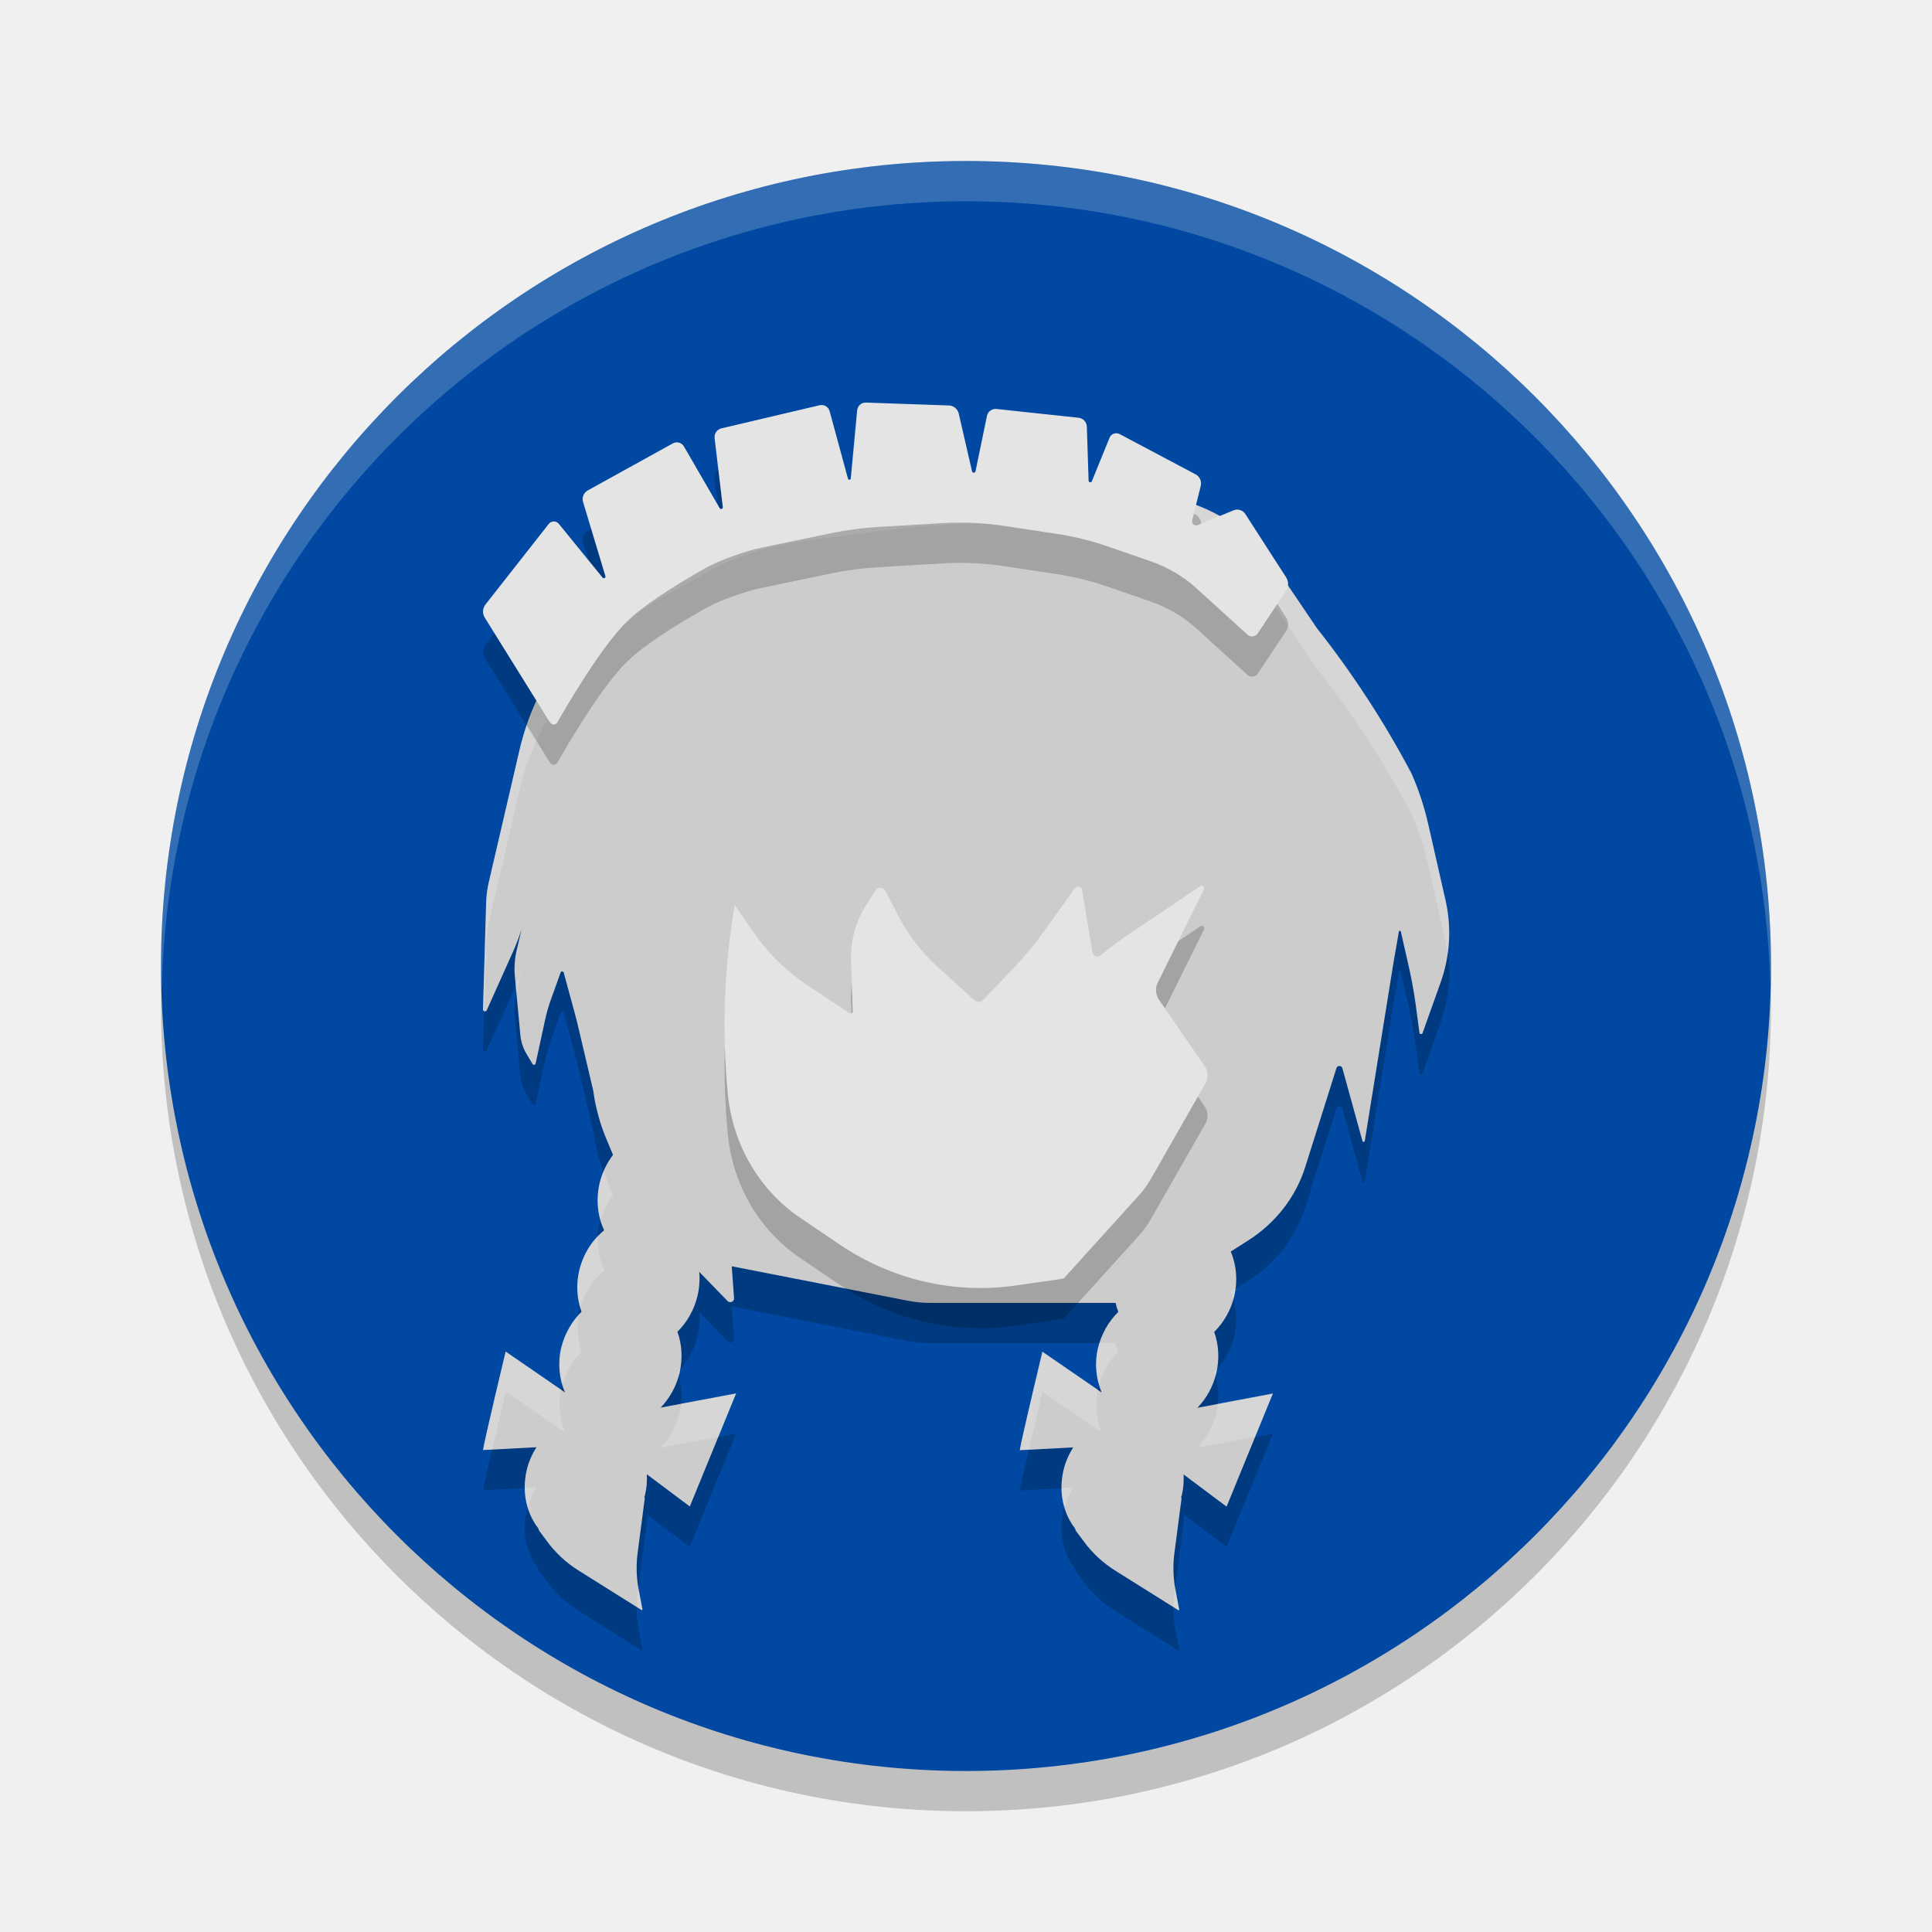
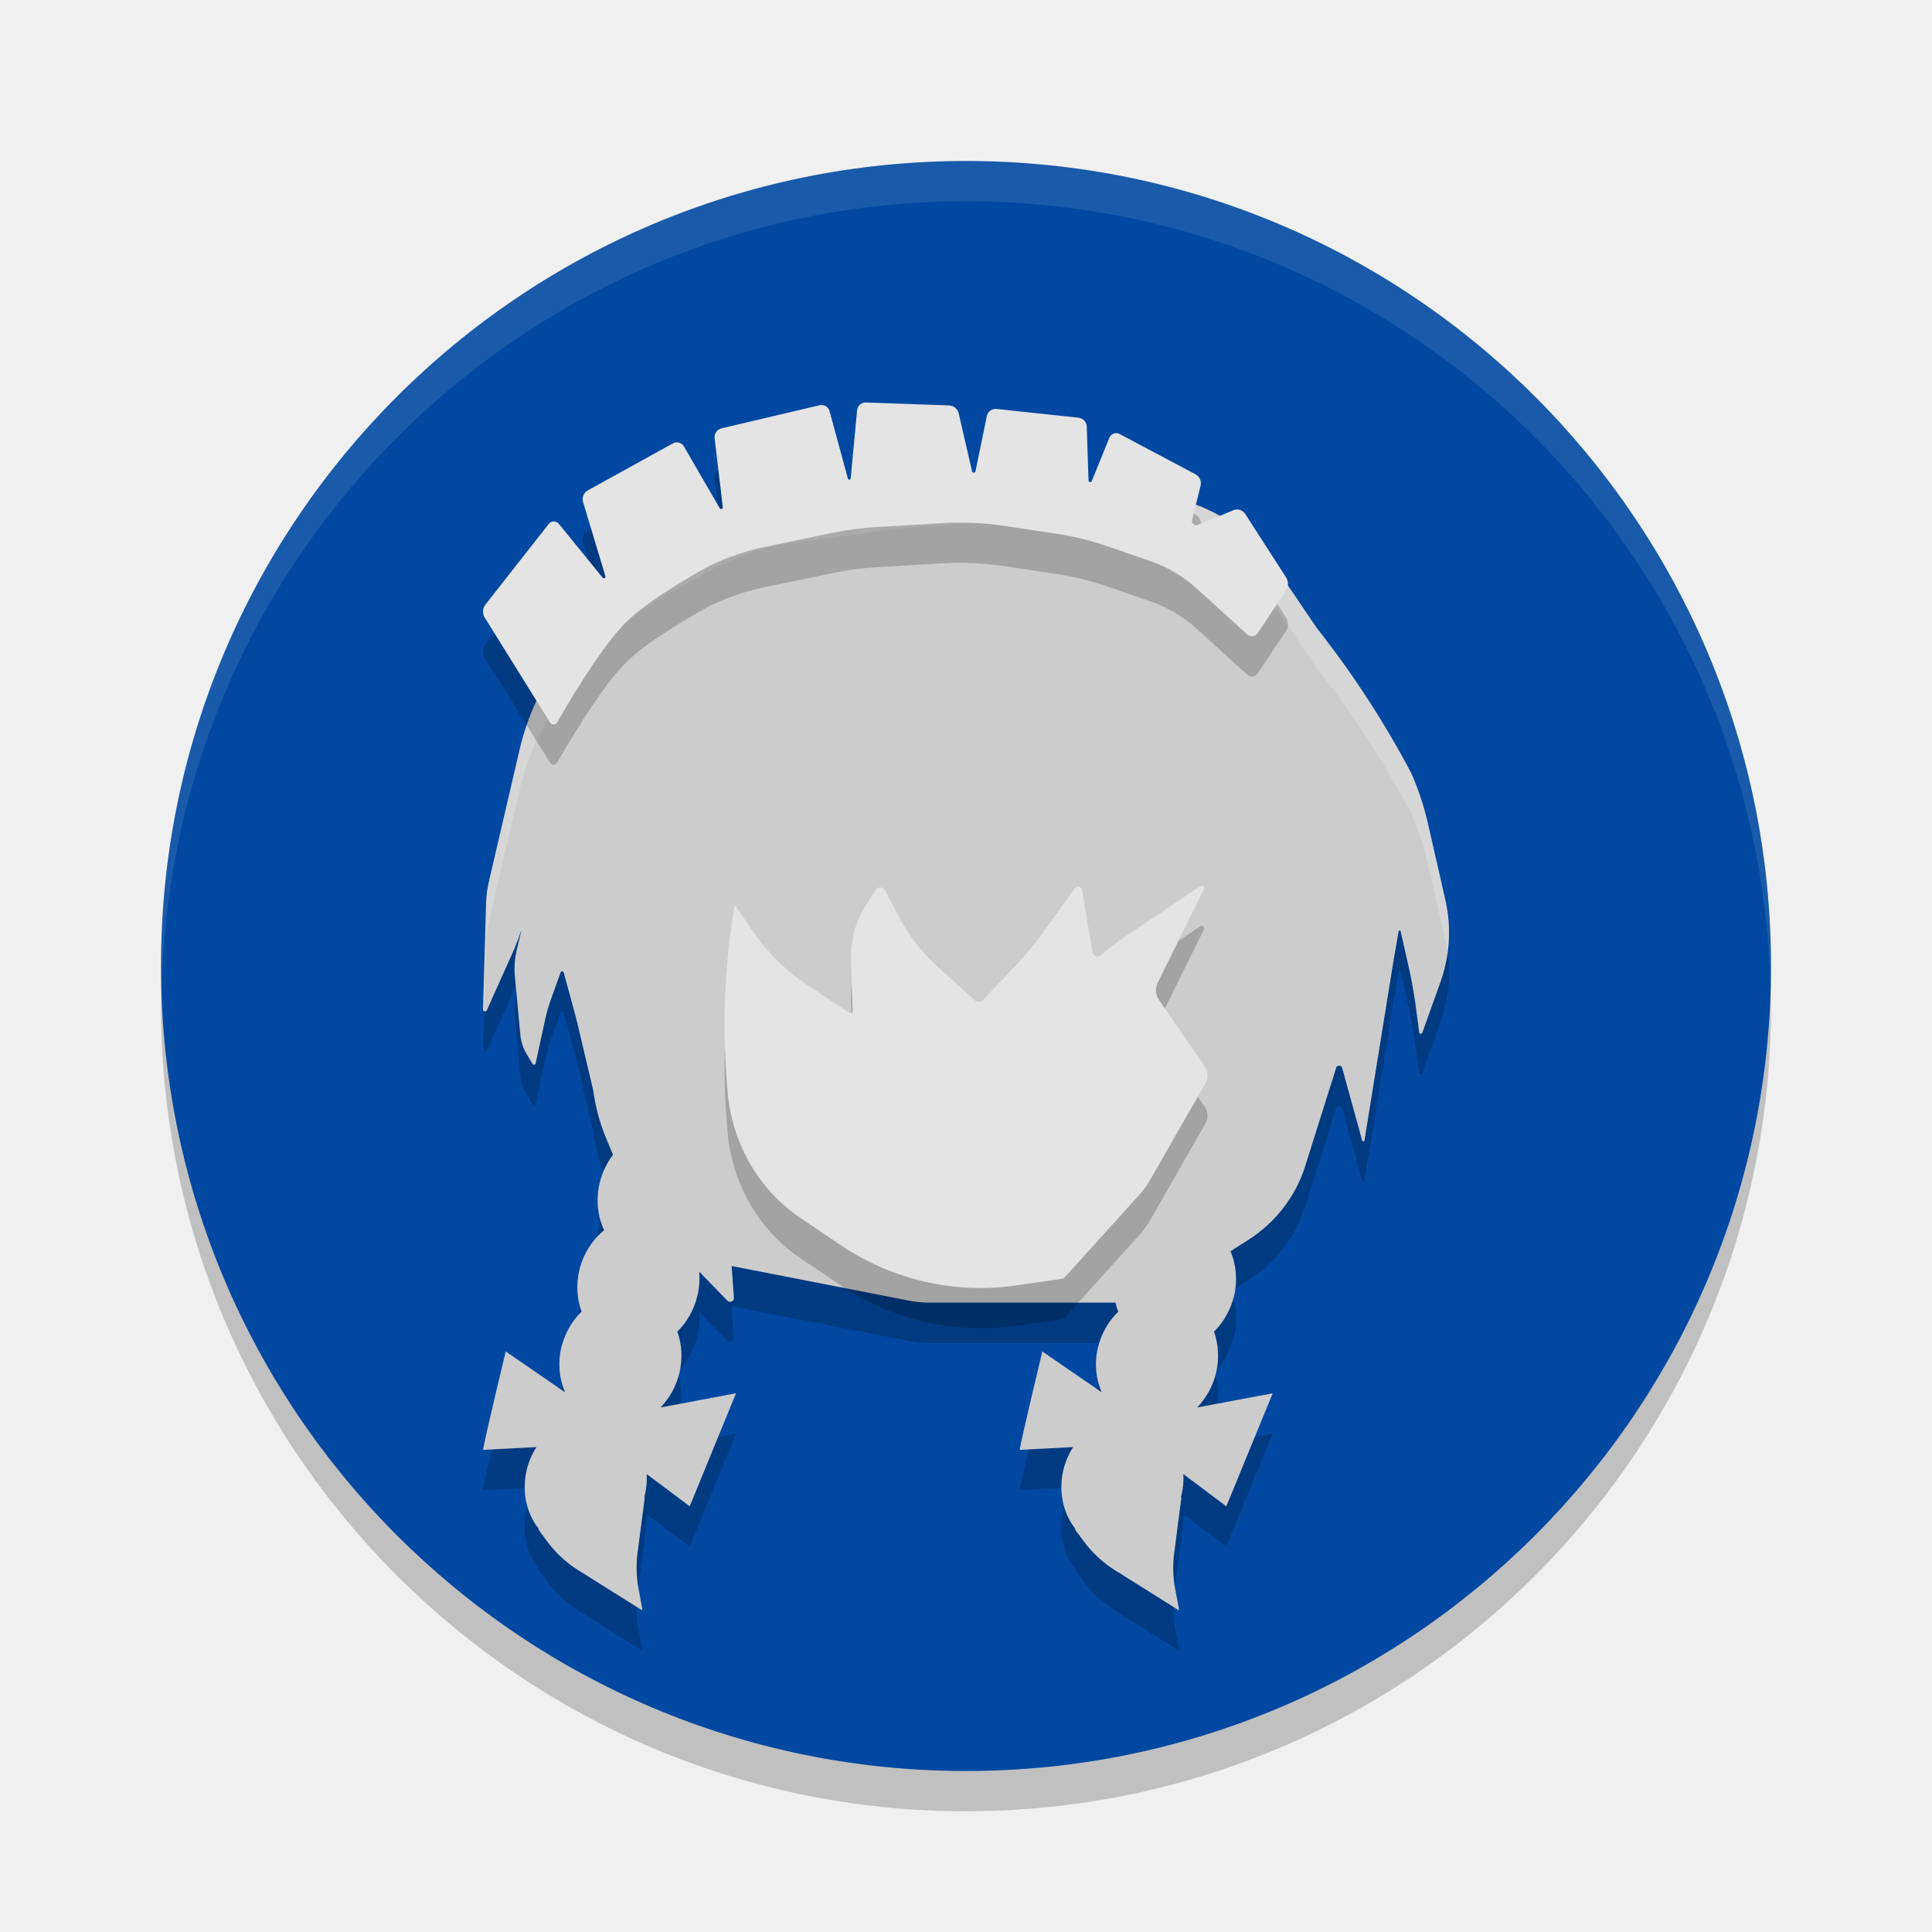
<svg xmlns="http://www.w3.org/2000/svg" width="24" height="24" version="1.1">
  <g>
-     <circle cx="12" cy="12.5" r="10" style="opacity:.2" />
-     <circle cx="12" cy="12" r="10" style="fill:#0048a1" />
-     <path d="m12 2a10 10 0 0 0-10 10 10 10 0 0 0 0.01 0.293 10 10 0 0 1 9.99-9.793 10 10 0 0 1 9.99 9.707 10 10 0 0 0 0.01-0.207 10 10 0 0 0-10-10z" style="fill:#ffffff;opacity:.2" />
+     <circle style="opacity:0.2" cx="12" cy="12.5" r="10" />
+     <circle style="fill:#0048a1" cx="12" cy="12" r="10" />
+     <path style="opacity:0.1;fill:#ffffff" d="M 12,2 A 10,10 0 0 0 2,12 10,10 0 0 0 2.01,12.293 10,10 0 0 1 12,2.5 10,10 0 0 1 21.99,12.207 10,10 0 0 0 22,12 10,10 0 0 0 12,2 Z" />
  </g>
-   <path d="m12.625 6.503a10.376 9.905 0 0 0-1.706 0.094l-0.971 0.129a3.214 3.068 0 0 0-1.167 0.385l-0.482 0.266a3.405 3.25 0 0 0-1.107 0.987l-0.229 0.323a3.426 3.27 0 0 0-0.51 1.131l-0.38 1.636a1.408 1.344 0 0 0-0.034 0.254l-0.039 1.327a0.025 0.024 0 0 0 0.049 0.01l0.341-0.761a3.56 3.398 0 0 0 0.089-0.236l-0.057 0.239a1.14 1.088 0 0 0-0.026 0.346l0.068 0.723a0.606 0.579 0 0 0 0.078 0.239l0.073 0.122a0.021 0.02 0 0 0 0.039-0.007l0.122-0.562a2.087 1.993 0 0 1 0.073-0.246l0.115-0.321a0.02 0.019 0 0 1 0.039 0.003l0.107 0.393a8.747 8.349 0 0 1 0.065 0.246l0.195 0.828a2.578 2.461 0 0 0 0.167 0.609l0.078 0.186c-0.079 0.104-0.136 0.225-0.167 0.355-0.046 0.2-0.026 0.407 0.057 0.582-0.153 0.124-0.262 0.301-0.31 0.5-0.04 0.173-0.03 0.353 0.029 0.512-0.123 0.12-0.211 0.278-0.253 0.45-0.045 0.192-0.024 0.386 0.047 0.552l-0.737-0.507s-0.266 1.111-0.281 1.223l0.664-0.035c-0.055 0.087-0.098 0.183-0.122 0.288-0.06 0.261-0.006 0.527 0.146 0.721v0.003c0.002 0.011 0.007 0.021 0.013 0.03l0.089 0.119c0.107 0.148 0.243 0.275 0.401 0.373l0.776 0.487c0.006 0.006 0.016 2.72e-4 0.013-0.007l-0.047-0.249c-0.027-0.147-0.032-0.297-0.013-0.445l0.089-0.681c0.001-0.007-8.094e-4 -0.014-0.005-0.02 0.003-0.007 0.005-0.015 0.008-0.022 0.021-0.088 0.028-0.175 0.023-0.261l0.534 0.4 0.575-1.404-0.937 0.176c0.11-0.115 0.195-0.263 0.234-0.43 0.041-0.173 0.032-0.353-0.026-0.512 0.122-0.12 0.209-0.276 0.25-0.447 0.023-0.1 0.03-0.2 0.021-0.298l0.352 0.363a0.047 0.045 0 0 0 0.081-0.032l-0.029-0.4 2.187 0.428a1.308 1.249 0 0 0 0.263 0.027h2.318c0.008 0.038 0.02 0.075 0.034 0.112-0.123 0.12-0.211 0.278-0.253 0.45-0.045 0.192-0.024 0.386 0.047 0.552l-0.737-0.507s-0.266 1.111-0.281 1.223l0.664-0.035c-0.055 0.087-0.098 0.183-0.122 0.288-0.06 0.261-0.006 0.527 0.146 0.721v0.003c0.002 0.011 0.007 0.021 0.013 0.03l0.089 0.119c0.107 0.148 0.243 0.275 0.401 0.373l0.776 0.487c0.006 0.006 0.016 2.72e-4 0.013-0.007l-0.047-0.249c-0.027-0.147-0.032-0.297-0.013-0.445l0.089-0.681c0.001-0.007-8.09e-4 -0.014-0.005-0.02 0.003-0.007 0.005-0.015 0.008-0.022 0.021-0.088 0.028-0.175 0.023-0.261l0.534 0.4 0.575-1.404-0.937 0.176c0.11-0.115 0.195-0.263 0.234-0.43 0.041-0.173 0.032-0.353-0.026-0.512 0.122-0.12 0.209-0.276 0.25-0.447 0.044-0.189 0.027-0.383-0.044-0.552l0.211-0.134a1.761 1.681 0 0 0 0.714-0.915l0.388-1.23a0.038 0.036 0 0 1 0.073 0l0.25 0.907a0.015 0.015 0 0 0 0.029-0.002l0.359-2.23a21.319 20.35 0 0 1 0.044-0.251l0.021-0.122a0.012 0.011 0 0 1 0.023 0l0.086 0.378a6.329 6.042 0 0 1 0.099 0.529l0.047 0.353a0.02 0.019 0 0 0 0.039 0.002l0.221-0.619a2 1.909 0 0 0 0.065-1.024l-0.216-0.952a3.785 3.613 0 0 0-0.208-0.629 12.54 11.971 0 0 0-1.177-1.807l-0.513-0.758a2.074 1.98 0 0 0-1.521-0.895l-0.841-0.087a10.376 9.905 0 0 0-0.854-0.055z" style="opacity:.2" />
-   <path d="m12.625 6.003a10.376 9.905 0 0 0-1.706 0.094l-0.971 0.129a3.214 3.068 0 0 0-1.167 0.385l-0.482 0.266a3.405 3.25 0 0 0-1.107 0.987l-0.229 0.323a3.426 3.27 0 0 0-0.51 1.131l-0.38 1.636a1.408 1.344 0 0 0-0.034 0.254l-0.039 1.327a0.025 0.024 0 0 0 0.049 0.01l0.341-0.761a3.56 3.398 0 0 0 0.089-0.236l-0.057 0.239a1.14 1.088 0 0 0-0.026 0.346l0.068 0.723a0.606 0.579 0 0 0 0.078 0.239l0.073 0.122a0.021 0.02 0 0 0 0.039-0.007l0.122-0.562a2.087 1.993 0 0 1 0.073-0.246l0.115-0.321a0.02 0.019 0 0 1 0.039 0.003l0.107 0.393a8.747 8.349 0 0 1 0.065 0.246l0.195 0.828a2.578 2.461 0 0 0 0.167 0.609l0.078 0.186c-0.079 0.104-0.136 0.225-0.167 0.355-0.046 0.2-0.026 0.407 0.057 0.582-0.153 0.124-0.262 0.301-0.31 0.5-0.04 0.173-0.03 0.353 0.029 0.512-0.123 0.12-0.211 0.278-0.253 0.45-0.045 0.192-0.024 0.386 0.047 0.552l-0.737-0.507s-0.266 1.111-0.281 1.223l0.664-0.035c-0.055 0.087-0.098 0.183-0.122 0.288-0.06 0.261-0.006 0.527 0.146 0.721v0.003c0.002 0.011 0.007 0.021 0.013 0.03l0.089 0.119c0.107 0.148 0.243 0.275 0.401 0.373l0.776 0.487c0.006 0.006 0.016 2.72e-4 0.013-0.007l-0.047-0.249c-0.027-0.147-0.032-0.297-0.013-0.445l0.089-0.681c0.001-0.007-8.094e-4 -0.014-0.005-0.02 0.003-0.007 0.005-0.015 0.008-0.022 0.021-0.088 0.028-0.175 0.023-0.261l0.534 0.4 0.575-1.404-0.937 0.176c0.11-0.115 0.195-0.263 0.234-0.43 0.041-0.173 0.032-0.353-0.026-0.512 0.122-0.12 0.209-0.276 0.25-0.447 0.023-0.1 0.03-0.2 0.021-0.298l0.352 0.363a0.047 0.045 0 0 0 0.081-0.032l-0.029-0.4 2.187 0.428a1.308 1.249 0 0 0 0.263 0.027h2.318c0.008 0.038 0.02 0.075 0.034 0.112-0.123 0.12-0.211 0.278-0.253 0.45-0.045 0.192-0.024 0.386 0.047 0.552l-0.737-0.507s-0.266 1.111-0.281 1.223l0.664-0.035c-0.055 0.087-0.098 0.183-0.122 0.288-0.06 0.261-0.006 0.527 0.146 0.721v0.003c0.002 0.011 0.007 0.021 0.013 0.03l0.089 0.119c0.107 0.148 0.243 0.275 0.401 0.373l0.776 0.487c0.006 0.006 0.016 2.72e-4 0.013-0.007l-0.047-0.249c-0.027-0.147-0.032-0.297-0.013-0.445l0.089-0.681c0.001-0.007-8.09e-4 -0.014-0.005-0.02 0.003-0.007 0.005-0.015 0.008-0.022 0.021-0.088 0.028-0.175 0.023-0.261l0.534 0.4 0.575-1.404-0.937 0.176c0.11-0.115 0.195-0.263 0.234-0.43 0.041-0.173 0.032-0.353-0.026-0.512 0.122-0.12 0.209-0.276 0.25-0.447 0.044-0.189 0.027-0.383-0.044-0.552l0.211-0.134a1.761 1.681 0 0 0 0.714-0.915l0.388-1.23a0.038 0.036 0 0 1 0.073 0l0.25 0.907a0.015 0.015 0 0 0 0.029-0.002l0.359-2.23a21.319 20.35 0 0 1 0.044-0.251l0.021-0.122a0.012 0.011 0 0 1 0.023 0l0.086 0.378a6.329 6.042 0 0 1 0.099 0.529l0.047 0.353a0.02 0.019 0 0 0 0.039 0.002l0.221-0.619a2 1.909 0 0 0 0.065-1.024l-0.216-0.952a3.785 3.613 0 0 0-0.208-0.629 12.54 11.971 0 0 0-1.177-1.807l-0.513-0.758a2.074 1.98 0 0 0-1.521-0.895l-0.841-0.087a10.376 9.905 0 0 0-0.854-0.055z" style="fill:#cccccc" />
-   <path d="m12.625 6.003a10.376 9.905 0 0 0-1.705 0.094l-0.973 0.129a3.214 3.068 0 0 0-1.166 0.385l-0.482 0.266a3.405 3.25 0 0 0-1.105 0.988l-0.23 0.322a3.426 3.27 0 0 0-0.51 1.131l-0.381 1.637a1.408 1.344 0 0 0-0.033 0.252l-0.039 1.328a0.025 0.024 0 0 0 0.014 0.02l0.025-0.848a1.408 1.344 0 0 1 0.033-0.252l0.381-1.637a3.426 3.27 0 0 1 0.51-1.131l0.23-0.322a3.405 3.25 0 0 1 1.105-0.988l0.482-0.266a3.214 3.068 0 0 1 1.166-0.385l0.973-0.129a10.376 9.905 0 0 1 1.705-0.094 10.376 9.905 0 0 1 0.854 0.055l0.842 0.086a2.074 1.98 0 0 1 1.521 0.895l0.512 0.758a12.54 11.971 0 0 1 1.178 1.809 3.785 3.613 0 0 1 0.207 0.629l0.217 0.951a2 1.909 0 0 1 0.027 0.154 2 1.909 0 0 0-0.027-0.654l-0.217-0.951a3.785 3.613 0 0 0-0.207-0.629 12.54 11.971 0 0 0-1.178-1.809l-0.512-0.758a2.074 1.98 0 0 0-1.521-0.895l-0.842-0.086a10.376 9.905 0 0 0-0.854-0.055zm-6.146 6.045a3.56 3.398 0 0 1-0.072 0.193l0.01 0.113a1.14 1.088 0 0 1 0.006-0.068zm1.02 2.5c-0.02 0.049-0.039 0.1-0.051 0.152-0.036 0.155-0.029 0.312 0.014 0.457 0.032-0.114 0.084-0.22 0.154-0.312l-0.078-0.188a2.578 2.461 0 0 1-0.039-0.109zm-0.072 0.809c-0.111 0.116-0.192 0.262-0.23 0.424-0.035 0.154-0.029 0.312 0.014 0.457 0.052-0.181 0.156-0.342 0.297-0.457-0.061-0.129-0.089-0.275-0.08-0.424zm7.918 0.65-0.057 0.035c0.013 0.03 0.022 0.061 0.031 0.092 0.004-0.013 0.009-0.026 0.012-0.039 0.007-0.029 0.01-0.059 0.014-0.088zm-8.156 0.328c-0.103 0.114-0.18 0.255-0.217 0.408-0.036 0.157-0.026 0.313 0.016 0.455 0.045-0.154 0.126-0.297 0.238-0.406-0.052-0.143-0.063-0.301-0.037-0.457zm6.471 0.346c-0.006 0.021-0.014 0.041-0.02 0.062-0.036 0.157-0.028 0.313 0.014 0.455 0.045-0.154 0.126-0.297 0.238-0.406-0.013-0.037-0.025-0.073-0.033-0.111zm-7.377 0.107s-0.266 1.11-0.281 1.223l0.113-0.006c0.081-0.349 0.168-0.717 0.168-0.717l0.736 0.506c-0.068-0.16-0.088-0.347-0.049-0.533zm6.666 0s-0.266 1.11-0.281 1.223l0.113-0.006c0.081-0.349 0.168-0.717 0.168-0.717l0.738 0.506c-0.068-0.16-0.088-0.347-0.049-0.533zm-4.5 0.215c-0.011 0.013-0.021 0.027-0.033 0.039 0.006 0.016 0.009 0.033 0.014 0.049 0.004-0.013 0.009-0.024 0.012-0.037 0.004-0.017 0.005-0.034 0.008-0.051zm6.668 0c-0.012 0.013-0.023 0.027-0.035 0.039 0.006 0.016 0.009 0.034 0.014 0.051 0.004-0.013 0.01-0.025 0.014-0.039 0.004-0.017 0.005-0.034 0.008-0.051zm-5.973 0.305-0.684 0.129c-0.004 0.039-0.01 0.078-0.02 0.117-0.039 0.167-0.124 0.314-0.234 0.43l0.717-0.135zm6.668 0-0.686 0.129c-0.004 0.039-0.009 0.078-0.018 0.117-0.039 0.167-0.124 0.314-0.234 0.43l0.715-0.135zm-9.146 1.168-0.146 0.008c9.121e-4 0.083 0.014 0.165 0.037 0.242 0.025-0.09 0.061-0.174 0.109-0.25zm6.666 0-0.146 0.008c9.08e-4 0.083 0.016 0.163 0.039 0.24 0.025-0.089 0.06-0.173 0.107-0.248zm1.266 1.238-0.01 0.082c-7e-3 0.055-0.007 0.111-0.008 0.166l0.055 0.035c0.006 0.006 0.017-4.1e-5 0.014-0.008l-0.047-0.248c-0.002-9e-3 -0.002-0.018-0.004-0.027zm-6.666 0.008-0.01 0.074c-0.007 0.055-0.007 0.111-0.008 0.166l0.055 0.035c0.006 0.006 0.015-4.1e-5 0.012-0.008l-0.047-0.248c-0.001-0.006-8.406e-4 -0.013-0.002-0.02z" style="fill:#ffffff;opacity:.2" />
-   <path d="m14.937 11.501a0.031 0.033 0 0 0-0.026 0.005l-0.184 0.125a42.78 44.854 0 0 1-0.545 0.367l-0.17 0.115a2.453 2.571 0 0 0-0.168 0.12l-0.175 0.137a0.062 0.065 0 0 1-0.098-0.039l-0.128-0.772a0.052 0.054 0 0 0-0.093-0.022l-0.347 0.486a4.388 4.601 0 0 1-0.41 0.501l-0.378 0.396a0.079 0.083 0 0 1-0.11 0.005l-0.459-0.415a2.216 2.324 0 0 1-0.496-0.65l-0.151-0.293a0.072 0.076 0 0 0-0.124-0.005l-0.114 0.178a1.117 1.171 0 0 0-0.189 0.696l0.021 0.626a0.026 0.027 0 0 1-0.04 0.024l-0.529-0.352a2.443 2.561 0 0 1-0.676-0.67l-0.221-0.323a8.117 8.511 0 0 0-0.084 2.368 1.982 2.078 0 0 0 0.895 1.517l0.494 0.335a3.223 3.38 0 0 0 2.184 0.508l0.496-0.071c0.033-0.005 0.068-0.01 0.103-0.017l0.935-1.034a1.08 1.133 0 0 0 0.144-0.198l0.681-1.192a0.181 0.19 0 0 0-7e-3 -0.208l-0.571-0.831a0.194 0.203 0 0 1-0.014-0.213l0.573-1.158a0.031 0.033 0 0 0-0.019-0.046z" style="opacity:.2" />
-   <path d="m14.937 11.001a0.031 0.033 0 0 0-0.026 0.005l-0.184 0.125a42.78 44.854 0 0 1-0.545 0.367l-0.17 0.115a2.453 2.571 0 0 0-0.168 0.12l-0.175 0.137a0.062 0.065 0 0 1-0.098-0.039l-0.128-0.772a0.052 0.054 0 0 0-0.093-0.022l-0.347 0.486a4.388 4.601 0 0 1-0.41 0.501l-0.378 0.396a0.079 0.083 0 0 1-0.11 0.005l-0.459-0.415a2.216 2.324 0 0 1-0.496-0.65l-0.151-0.293a0.072 0.076 0 0 0-0.124-0.005l-0.114 0.178a1.117 1.171 0 0 0-0.189 0.696l0.021 0.626a0.026 0.027 0 0 1-0.04 0.024l-0.529-0.352a2.443 2.561 0 0 1-0.676-0.67l-0.221-0.323a8.117 8.511 0 0 0-0.084 2.368 1.982 2.078 0 0 0 0.895 1.517l0.494 0.335a3.223 3.38 0 0 0 2.184 0.508l0.496-0.071c0.033-0.005 0.068-0.01 0.103-0.017l0.935-1.034a1.08 1.133 0 0 0 0.144-0.198l0.681-1.192a0.181 0.19 0 0 0-7e-3 -0.208l-0.571-0.831a0.194 0.203 0 0 1-0.014-0.213l0.573-1.158a0.031 0.033 0 0 0-0.019-0.046z" style="fill:#e4e4e4" />
-   <path d="m6.826 9.465-0.804-1.292a0.143 0.143 93.13 0 1 0.009-0.164l0.786-1.001a0.08 0.08 179.5 0 1 0.125-0.001l0.545 0.67a0.02 0.02 152.043 0 0 0.034-0.018l-0.278-0.923a0.124 0.124 112.156 0 1 0.059-0.144l1.056-0.584a0.102 0.102 15.483 0 1 0.138 0.038l0.445 0.768a0.021 0.021 161.545 0 0 0.038-0.013l-0.102-0.858a0.112 0.112 124.974 0 1 0.086-0.122l1.219-0.287a0.104 0.104 30.756 0 1 0.124 0.074l0.227 0.835a0.018 0.018 175.068 0 0 0.036-0.003l0.079-0.843a0.106 0.106 138.694 0 1 0.109-0.096l1.031 0.036a0.13 0.13 39.529 0 1 0.122 0.101l0.165 0.717a0.022 0.022 179.34 0 0 0.043-4.91e-4l0.142-0.687a0.11 0.11 143.874 0 1 0.12-0.087l1.018 0.109a0.115 0.115 47.132 0 1 0.103 0.111l0.022 0.669a0.021 0.021 10.126 0 0 0.041 0.007l0.219-0.538a0.09 0.09 160.014 0 1 0.126-0.046l0.943 0.5a0.128 0.128 65.91 0 1 0.064 0.144l-0.106 0.428a0.051 0.051 40.704 0 0 0.068 0.059l0.445-0.184a0.12 0.12 17.361 0 1 0.147 0.046l0.507 0.787a0.153 0.153 90.404 0 1-0.001 0.167l-0.351 0.528a0.086 0.086 172.953 0 1-0.129 0.016l-0.628-0.571a1.648 1.648 30.714 0 0-0.569-0.338l-0.53-0.184a3.591 3.591 13.873 0 0-0.639-0.158l-0.644-0.098a3.72 3.72 2.623 0 0-0.776-0.036l-0.806 0.048a3.924 3.924 172.437 0 0-0.569 0.075l-0.88 0.183c-0.201 0.042-0.511 0.152-0.69 0.252-0.275 0.155-0.662 0.387-0.904 0.597-0.04 0.035-0.103 0.096-0.14 0.137-0.301 0.332-0.665 0.951-0.793 1.176-0.026 0.046-0.071 0.046-0.1-1e-3z" style="opacity:.2" />
-   <path d="m6.826 8.965-0.804-1.292a0.143 0.143 93.13 0 1 0.009-0.164l0.786-1.001a0.08 0.08 179.5 0 1 0.125-0.001l0.545 0.67a0.02 0.02 152.043 0 0 0.034-0.018l-0.278-0.923a0.124 0.124 112.156 0 1 0.059-0.144l1.056-0.584a0.102 0.102 15.483 0 1 0.138 0.038l0.445 0.768a0.021 0.021 161.545 0 0 0.038-0.013l-0.102-0.858a0.112 0.112 124.974 0 1 0.086-0.122l1.219-0.287a0.104 0.104 30.756 0 1 0.124 0.074l0.227 0.835a0.018 0.018 175.068 0 0 0.036-0.003l0.079-0.843a0.106 0.106 138.694 0 1 0.109-0.096l1.031 0.036a0.13 0.13 39.529 0 1 0.122 0.101l0.165 0.717a0.022 0.022 179.34 0 0 0.043-4.91e-4l0.142-0.687a0.11 0.11 143.874 0 1 0.12-0.087l1.018 0.109a0.115 0.115 47.132 0 1 0.103 0.111l0.022 0.669a0.021 0.021 10.126 0 0 0.041 0.007l0.219-0.538a0.09 0.09 160.014 0 1 0.126-0.046l0.943 0.5a0.128 0.128 65.91 0 1 0.064 0.144l-0.106 0.428a0.051 0.051 40.705 0 0 0.068 0.059l0.445-0.184a0.12 0.12 17.361 0 1 0.147 0.046l0.507 0.787a0.153 0.153 90.404 0 1-0.001 0.167l-0.351 0.528a0.086 0.086 172.953 0 1-0.129 0.016l-0.628-0.571a1.648 1.648 30.714 0 0-0.569-0.338l-0.53-0.184a3.591 3.591 13.873 0 0-0.639-0.158l-0.644-0.098a3.72 3.72 2.623 0 0-0.776-0.036l-0.806 0.048a3.924 3.924 172.437 0 0-0.569 0.075l-0.88 0.183c-0.201 0.042-0.511 0.152-0.69 0.252-0.275 0.155-0.662 0.387-0.904 0.597-0.04 0.035-0.103 0.096-0.14 0.137-0.301 0.332-0.665 0.951-0.793 1.176-0.026 0.046-0.071 0.046-0.1-1e-3z" style="fill:#e4e4e4" />
+   <path style="opacity:0.2" d="M 12.625,6.503 A 10.376,9.905 0 0 0 10.919,6.597 L 9.948,6.726 A 3.214,3.068 0 0 0 8.781,7.112 L 8.3,7.378 A 3.405,3.25 0 0 0 7.193,8.364 L 6.964,8.688 A 3.426,3.27 0 0 0 6.453,9.819 L 6.073,11.454 A 1.408,1.344 0 0 0 6.039,11.708 L 6,13.035 A 0.025,0.024 0 0 0 6.05,13.045 L 6.391,12.284 A 3.56,3.398 0 0 0 6.479,12.048 L 6.422,12.287 A 1.14,1.088 0 0 0 6.396,12.632 L 6.464,13.356 A 0.606,0.579 0 0 0 6.542,13.594 L 6.615,13.716 A 0.021,0.02 0 0 0 6.654,13.709 L 6.776,13.147 A 2.087,1.993 0 0 1 6.849,12.901 L 6.964,12.58 A 0.02,0.019 0 0 1 7.003,12.583 L 7.11,12.975 A 8.746,8.349 0 0 1 7.175,13.222 L 7.37,14.049 A 2.578,2.461 0 0 0 7.537,14.658 L 7.615,14.845 C 7.536,14.948 7.479,15.07 7.448,15.2 7.402,15.4 7.422,15.607 7.505,15.782 7.353,15.906 7.243,16.082 7.196,16.281 7.156,16.455 7.166,16.634 7.224,16.793 7.101,16.914 7.013,17.071 6.972,17.243 6.927,17.436 6.948,17.63 7.019,17.795 L 6.282,17.288 C 6.282,17.288 6.015,18.399 6,18.511 L 6.664,18.476 C 6.609,18.563 6.566,18.659 6.542,18.765 6.482,19.025 6.536,19.292 6.688,19.486 V 19.488 C 6.69,19.499 6.695,19.509 6.701,19.518 L 6.789,19.637 C 6.897,19.785 7.032,19.912 7.19,20.01 L 7.966,20.497 C 7.972,20.503 7.983,20.498 7.979,20.49 L 7.933,20.241 C 7.905,20.094 7.901,19.944 7.919,19.796 L 8.008,19.115 C 8.009,19.108 8.007,19.101 8.003,19.095 8.005,19.088 8.008,19.08 8.011,19.073 8.031,18.985 8.038,18.898 8.034,18.812 L 8.568,19.212 9.143,17.808 8.206,17.984 C 8.316,17.869 8.401,17.721 8.44,17.554 8.481,17.381 8.472,17.202 8.414,17.042 8.536,16.922 8.623,16.766 8.664,16.595 8.688,16.495 8.694,16.395 8.685,16.296 L 9.037,16.659 A 0.047,0.045 0 0 0 9.117,16.627 L 9.089,16.227 11.276,16.654 A 1.308,1.248 0 0 0 11.539,16.682 H 13.857 C 13.865,16.72 13.877,16.757 13.891,16.794 13.767,16.914 13.679,17.071 13.638,17.243 13.593,17.436 13.614,17.63 13.685,17.795 L 12.948,17.288 C 12.948,17.288 12.681,18.399 12.667,18.511 L 13.331,18.476 C 13.276,18.563 13.233,18.659 13.208,18.765 13.149,19.025 13.203,19.292 13.354,19.486 V 19.488 C 13.356,19.499 13.361,19.509 13.367,19.518 L 13.456,19.637 C 13.563,19.785 13.699,19.912 13.857,20.01 L 14.633,20.497 C 14.638,20.503 14.649,20.498 14.646,20.49 L 14.599,20.241 C 14.571,20.094 14.567,19.944 14.586,19.796 L 14.674,19.115 C 14.675,19.108 14.673,19.101 14.669,19.095 14.672,19.088 14.674,19.08 14.677,19.073 14.698,18.985 14.705,18.897 14.7,18.812 L 15.234,19.212 15.81,17.808 14.872,17.984 C 14.982,17.869 15.067,17.721 15.107,17.554 15.147,17.381 15.138,17.202 15.081,17.042 15.203,16.922 15.29,16.766 15.331,16.595 15.375,16.406 15.357,16.211 15.286,16.043 L 15.497,15.909 A 1.761,1.681 0 0 0 16.211,14.994 L 16.599,13.763 A 0.038,0.036 0 0 1 16.672,13.763 L 16.922,14.671 A 0.015,0.015 0 0 0 16.95,14.668 L 17.31,12.439 A 21.319,20.35 0 0 1 17.354,12.188 L 17.375,12.066 A 0.012,0.011 0 0 1 17.398,12.066 L 17.484,12.444 A 6.329,6.042 0 0 1 17.583,12.973 L 17.63,13.326 A 0.02,0.019 0 0 0 17.669,13.328 L 17.89,12.71 A 2,1.909 0 0 0 17.956,11.685 L 17.739,10.733 A 3.785,3.613 0 0 0 17.531,10.105 12.54,11.971 0 0 0 16.354,8.297 L 15.841,7.539 A 2.074,1.98 0 0 0 14.32,6.644 L 13.479,6.558 A 10.376,9.905 0 0 0 12.625,6.503 Z" />
+   <path style="fill:#cccccc" d="M 12.625,6.003 A 10.376,9.905 0 0 0 10.919,6.097 L 9.948,6.226 A 3.214,3.068 0 0 0 8.781,6.612 L 8.3,6.878 A 3.405,3.25 0 0 0 7.193,7.864 L 6.964,8.188 A 3.426,3.27 0 0 0 6.453,9.319 L 6.073,10.954 A 1.408,1.344 0 0 0 6.039,11.208 L 6,12.535 A 0.025,0.024 0 0 0 6.05,12.545 L 6.391,11.784 A 3.56,3.398 0 0 0 6.479,11.548 L 6.422,11.787 A 1.14,1.088 0 0 0 6.396,12.132 L 6.464,12.856 A 0.606,0.579 0 0 0 6.542,13.094 L 6.615,13.216 A 0.021,0.02 0 0 0 6.654,13.209 L 6.776,12.647 A 2.087,1.993 0 0 1 6.849,12.401 L 6.964,12.08 A 0.02,0.019 0 0 1 7.003,12.083 L 7.11,12.475 A 8.746,8.349 0 0 1 7.175,12.722 L 7.37,13.549 A 2.578,2.461 0 0 0 7.537,14.158 L 7.615,14.345 C 7.536,14.448 7.479,14.57 7.448,14.7 7.402,14.9 7.422,15.107 7.505,15.282 7.353,15.406 7.243,15.582 7.196,15.781 7.156,15.955 7.166,16.134 7.224,16.293 7.101,16.414 7.013,16.571 6.972,16.743 6.927,16.936 6.948,17.13 7.019,17.295 L 6.282,16.788 C 6.282,16.788 6.015,17.899 6,18.011 L 6.664,17.976 C 6.609,18.063 6.566,18.159 6.542,18.265 6.482,18.525 6.536,18.792 6.688,18.986 V 18.988 C 6.69,18.999 6.695,19.009 6.701,19.018 L 6.789,19.137 C 6.897,19.285 7.032,19.412 7.19,19.51 L 7.966,19.997 C 7.972,20.003 7.983,19.998 7.979,19.99 L 7.933,19.741 C 7.905,19.594 7.901,19.444 7.919,19.296 L 8.008,18.615 C 8.009,18.608 8.007,18.601 8.003,18.595 8.005,18.588 8.008,18.58 8.011,18.573 8.031,18.485 8.038,18.398 8.034,18.312 L 8.568,18.712 9.143,17.308 8.206,17.484 C 8.316,17.369 8.401,17.221 8.44,17.054 8.481,16.881 8.472,16.702 8.414,16.542 8.536,16.422 8.623,16.266 8.664,16.095 8.688,15.995 8.694,15.895 8.685,15.796 L 9.037,16.159 A 0.047,0.045 0 0 0 9.117,16.127 L 9.089,15.727 11.276,16.154 A 1.308,1.248 0 0 0 11.539,16.182 H 13.857 C 13.865,16.22 13.877,16.257 13.891,16.294 13.767,16.414 13.679,16.571 13.638,16.743 13.593,16.936 13.614,17.13 13.685,17.295 L 12.948,16.788 C 12.948,16.788 12.681,17.899 12.667,18.011 L 13.331,17.976 C 13.276,18.063 13.233,18.159 13.208,18.265 13.149,18.525 13.203,18.792 13.354,18.986 V 18.988 C 13.356,18.999 13.361,19.009 13.367,19.018 L 13.456,19.137 C 13.563,19.285 13.699,19.412 13.857,19.51 L 14.633,19.997 C 14.638,20.003 14.649,19.998 14.646,19.99 L 14.599,19.741 C 14.571,19.594 14.567,19.444 14.586,19.296 L 14.674,18.615 C 14.675,18.608 14.673,18.601 14.669,18.595 14.672,18.588 14.674,18.58 14.677,18.573 14.698,18.485 14.705,18.397 14.7,18.312 L 15.234,18.712 15.81,17.308 14.872,17.484 C 14.982,17.369 15.067,17.221 15.107,17.054 15.147,16.881 15.138,16.702 15.081,16.542 15.203,16.422 15.29,16.266 15.331,16.095 15.375,15.906 15.357,15.711 15.286,15.543 L 15.497,15.409 A 1.761,1.681 0 0 0 16.211,14.494 L 16.599,13.263 A 0.038,0.036 0 0 1 16.672,13.263 L 16.922,14.171 A 0.015,0.015 0 0 0 16.95,14.168 L 17.31,11.939 A 21.319,20.35 0 0 1 17.354,11.688 L 17.375,11.566 A 0.012,0.011 0 0 1 17.398,11.566 L 17.484,11.944 A 6.329,6.042 0 0 1 17.583,12.473 L 17.63,12.826 A 0.02,0.019 0 0 0 17.669,12.828 L 17.89,12.21 A 2,1.909 0 0 0 17.956,11.185 L 17.739,10.233 A 3.785,3.613 0 0 0 17.531,9.604 12.54,11.971 0 0 0 16.354,7.797 L 15.841,7.039 A 2.074,1.98 0 0 0 14.32,6.144 L 13.479,6.058 A 10.376,9.905 0 0 0 12.625,6.003 Z" />
+   <path style="opacity:0.2;fill:#ffffff" d="M 12.625,6.003 A 10.376,9.905 0 0 0 10.92,6.097 L 9.947,6.226 A 3.214,3.068 0 0 0 8.781,6.61 L 8.299,6.876 A 3.405,3.25 0 0 0 7.193,7.864 L 6.963,8.187 A 3.426,3.27 0 0 0 6.453,9.317 L 6.072,10.954 A 1.408,1.344 0 0 0 6.039,11.206 L 6,12.534 A 0.025,0.024 0 0 0 6.014,12.554 L 6.039,11.706 A 1.408,1.344 0 0 1 6.072,11.454 L 6.453,9.817 A 3.426,3.27 0 0 1 6.963,8.687 L 7.193,8.364 A 3.405,3.25 0 0 1 8.299,7.376 L 8.781,7.11 A 3.214,3.068 0 0 1 9.947,6.726 L 10.92,6.597 A 10.376,9.905 0 0 1 12.625,6.503 10.376,9.905 0 0 1 13.479,6.558 L 14.32,6.644 A 2.074,1.98 0 0 1 15.842,7.538 L 16.354,8.296 A 12.54,11.971 0 0 1 17.531,10.104 3.785,3.613 0 0 1 17.738,10.733 L 17.955,11.685 A 2,1.909 0 0 1 17.982,11.839 2,1.909 0 0 0 17.955,11.185 L 17.738,10.233 A 3.785,3.613 0 0 0 17.531,9.604 12.54,11.971 0 0 0 16.354,7.796 L 15.842,7.038 A 2.074,1.98 0 0 0 14.32,6.144 L 13.479,6.058 A 10.376,9.905 0 0 0 12.625,6.003 Z" />
+   <path style="opacity:0.2" d="M 14.937,11.501 A 0.031,0.033 0 0 0 14.911,11.506 L 14.727,11.63 A 42.78,44.854 0 0 1 14.182,11.997 L 14.011,12.112 A 2.453,2.571 0 0 0 13.844,12.231 L 13.669,12.368 A 0.062,0.065 0 0 1 13.571,12.329 L 13.443,11.557 A 0.052,0.054 0 0 0 13.35,11.535 L 13.002,12.021 A 4.388,4.601 0 0 1 12.592,12.522 L 12.215,12.918 A 0.079,0.083 0 0 1 12.105,12.923 L 11.646,12.508 A 2.216,2.324 0 0 1 11.149,11.858 L 10.998,11.564 A 0.072,0.076 0 0 0 10.874,11.559 L 10.76,11.738 A 1.117,1.171 0 0 0 10.571,12.434 L 10.592,13.06 A 0.026,0.027 0 0 1 10.553,13.084 L 10.024,12.732 A 2.443,2.561 0 0 1 9.348,12.063 L 9.127,11.74 A 8.117,8.511 0 0 0 9.043,14.108 1.982,2.078 0 0 0 9.938,15.626 L 10.432,15.96 A 3.223,3.38 0 0 0 12.615,16.469 L 13.112,16.398 C 13.145,16.393 13.18,16.388 13.214,16.381 L 14.149,15.347 A 1.08,1.133 0 0 0 14.293,15.149 L 14.974,13.957 A 0.181,0.19 0 0 0 14.967,13.749 L 14.396,12.918 A 0.194,0.203 0 0 1 14.382,12.706 L 14.955,11.547 A 0.031,0.033 0 0 0 14.937,11.501 Z" />
+   <path style="fill:#e4e4e4" d="M 14.937,11.001 A 0.031,0.033 0 0 0 14.911,11.006 L 14.727,11.13 A 42.78,44.854 0 0 1 14.182,11.497 L 14.011,11.612 A 2.453,2.571 0 0 0 13.844,11.731 L 13.669,11.868 A 0.062,0.065 0 0 1 13.571,11.829 L 13.443,11.057 A 0.052,0.054 0 0 0 13.35,11.035 L 13.002,11.521 A 4.388,4.601 0 0 1 12.592,12.022 L 12.215,12.418 A 0.079,0.083 0 0 1 12.105,12.423 L 11.646,12.008 A 2.216,2.324 0 0 1 11.149,11.358 L 10.998,11.064 A 0.072,0.076 0 0 0 10.874,11.059 L 10.76,11.238 A 1.117,1.171 0 0 0 10.571,11.934 L 10.592,12.56 A 0.026,0.027 0 0 1 10.553,12.584 L 10.024,12.232 A 2.443,2.561 0 0 1 9.348,11.563 L 9.127,11.24 A 8.117,8.511 0 0 0 9.043,13.608 1.982,2.078 0 0 0 9.938,15.126 L 10.432,15.46 A 3.223,3.38 0 0 0 12.615,15.969 L 13.112,15.898 C 13.145,15.893 13.18,15.888 13.214,15.881 L 14.149,14.847 A 1.08,1.133 0 0 0 14.293,14.649 L 14.974,13.457 A 0.181,0.19 0 0 0 14.967,13.249 L 14.396,12.418 A 0.194,0.203 0 0 1 14.382,12.206 L 14.955,11.047 A 0.031,0.033 0 0 0 14.937,11.001 Z" />
+   <path style="opacity:0.2" d="M 6.826,9.464 6.022,8.172 A 0.143,0.143 0 0 1 6.031,8.009 L 6.817,7.008 A 0.08,0.08 0 0 1 6.942,7.007 L 7.487,7.677 A 0.02,0.02 0 0 0 7.521,7.659 L 7.243,6.736 A 0.124,0.124 0 0 1 7.302,6.591 L 8.358,6.008 A 0.102,0.102 0 0 1 8.496,6.046 L 8.941,6.814 A 0.021,0.021 0 0 0 8.979,6.801 L 8.877,5.943 A 0.112,0.112 0 0 1 8.963,5.821 L 10.181,5.534 A 0.104,0.104 0 0 1 10.305,5.607 L 10.532,6.442 A 0.018,0.018 0 0 0 10.568,6.439 L 10.647,5.596 A 0.106,0.106 0 0 1 10.756,5.5 L 11.788,5.536 A 0.13,0.13 0 0 1 11.91,5.637 L 12.075,6.354 A 0.022,0.022 0 0 0 12.118,6.354 L 12.259,5.667 A 0.11,0.11 0 0 1 12.379,5.579 L 13.398,5.688 A 0.115,0.115 0 0 1 13.5,5.799 L 13.522,6.468 A 0.021,0.021 0 0 0 13.563,6.475 L 13.781,5.936 A 0.09,0.09 0 0 1 13.907,5.891 L 14.85,6.39 A 0.128,0.128 0 0 1 14.914,6.534 L 14.808,6.963 A 0.051,0.051 0 0 0 14.877,7.021 L 15.322,6.837 A 0.12,0.12 0 0 1 15.468,6.883 L 15.975,7.67 A 0.153,0.153 0 0 1 15.974,7.838 L 15.623,8.366 A 0.086,0.086 0 0 1 15.494,8.382 L 14.866,7.811 A 1.648,1.648 0 0 0 14.297,7.473 L 13.767,7.289 A 3.591,3.591 0 0 0 13.128,7.131 L 12.484,7.034 A 3.72,3.72 0 0 0 11.708,6.998 L 10.902,7.045 A 3.924,3.924 0 0 0 10.333,7.121 L 9.453,7.304 C 9.252,7.346 8.941,7.456 8.763,7.556 8.487,7.711 8.1,7.943 7.859,8.153 7.819,8.188 7.756,8.249 7.719,8.29 7.418,8.622 7.054,9.241 6.926,9.466 6.899,9.512 6.855,9.511 6.826,9.464 Z" />
+   <path style="fill:#e4e4e4" d="M 6.826,8.965 6.022,7.673 A 0.143,0.143 0 0 1 6.031,7.509 L 6.817,6.508 A 0.08,0.08 0 0 1 6.942,6.507 L 7.487,7.177 A 0.02,0.02 0 0 0 7.521,7.159 L 7.243,6.236 A 0.124,0.124 0 0 1 7.302,6.092 L 8.358,5.508 A 0.102,0.102 0 0 1 8.496,5.546 L 8.941,6.314 A 0.021,0.021 0 0 0 8.979,6.301 L 8.877,5.443 A 0.112,0.112 0 0 1 8.963,5.321 L 10.181,5.034 A 0.104,0.104 0 0 1 10.305,5.107 L 10.532,5.942 A 0.018,0.018 0 0 0 10.568,5.939 L 10.647,5.096 A 0.106,0.106 0 0 1 10.756,5 L 11.788,5.036 A 0.13,0.13 0 0 1 11.91,5.137 L 12.075,5.854 A 0.022,0.022 0 0 0 12.118,5.854 L 12.259,5.167 A 0.11,0.11 0 0 1 12.379,5.08 L 13.398,5.189 A 0.115,0.115 0 0 1 13.5,5.299 L 13.522,5.968 A 0.021,0.021 0 0 0 13.563,5.975 L 13.781,5.437 A 0.09,0.09 0 0 1 13.907,5.391 L 14.85,5.891 A 0.128,0.128 0 0 1 14.914,6.035 L 14.808,6.463 A 0.051,0.051 0 0 0 14.877,6.522 L 15.322,6.338 A 0.12,0.12 0 0 1 15.468,6.383 L 15.975,7.171 A 0.153,0.153 0 0 1 15.974,7.338 L 15.623,7.866 A 0.086,0.086 0 0 1 15.494,7.882 L 14.866,7.311 A 1.648,1.648 0 0 0 14.297,6.973 L 13.767,6.789 A 3.591,3.591 0 0 0 13.128,6.631 L 12.484,6.534 A 3.72,3.72 0 0 0 11.708,6.498 L 10.902,6.546 A 3.924,3.924 0 0 0 10.333,6.621 L 9.453,6.804 C 9.252,6.846 8.941,6.956 8.763,7.056 8.487,7.211 8.1,7.443 7.859,7.653 7.819,7.688 7.756,7.749 7.719,7.79 7.418,8.122 7.054,8.741 6.926,8.966 6.899,9.012 6.855,9.012 6.826,8.965 Z" />
</svg>
